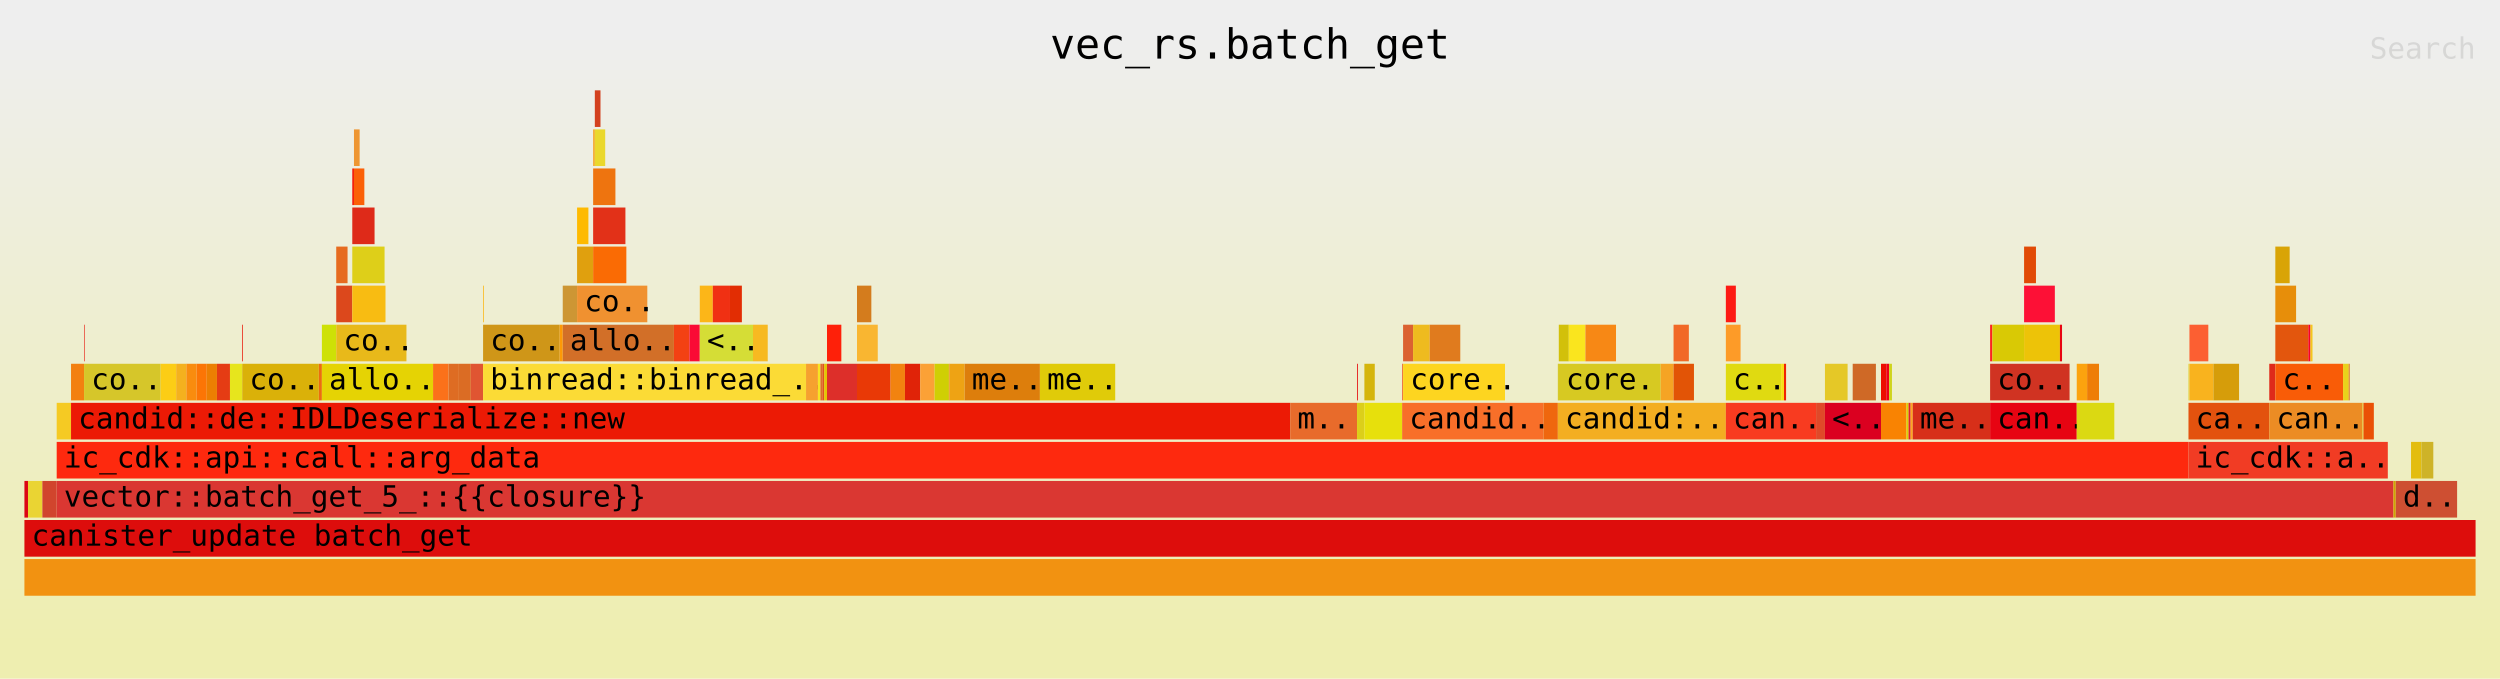
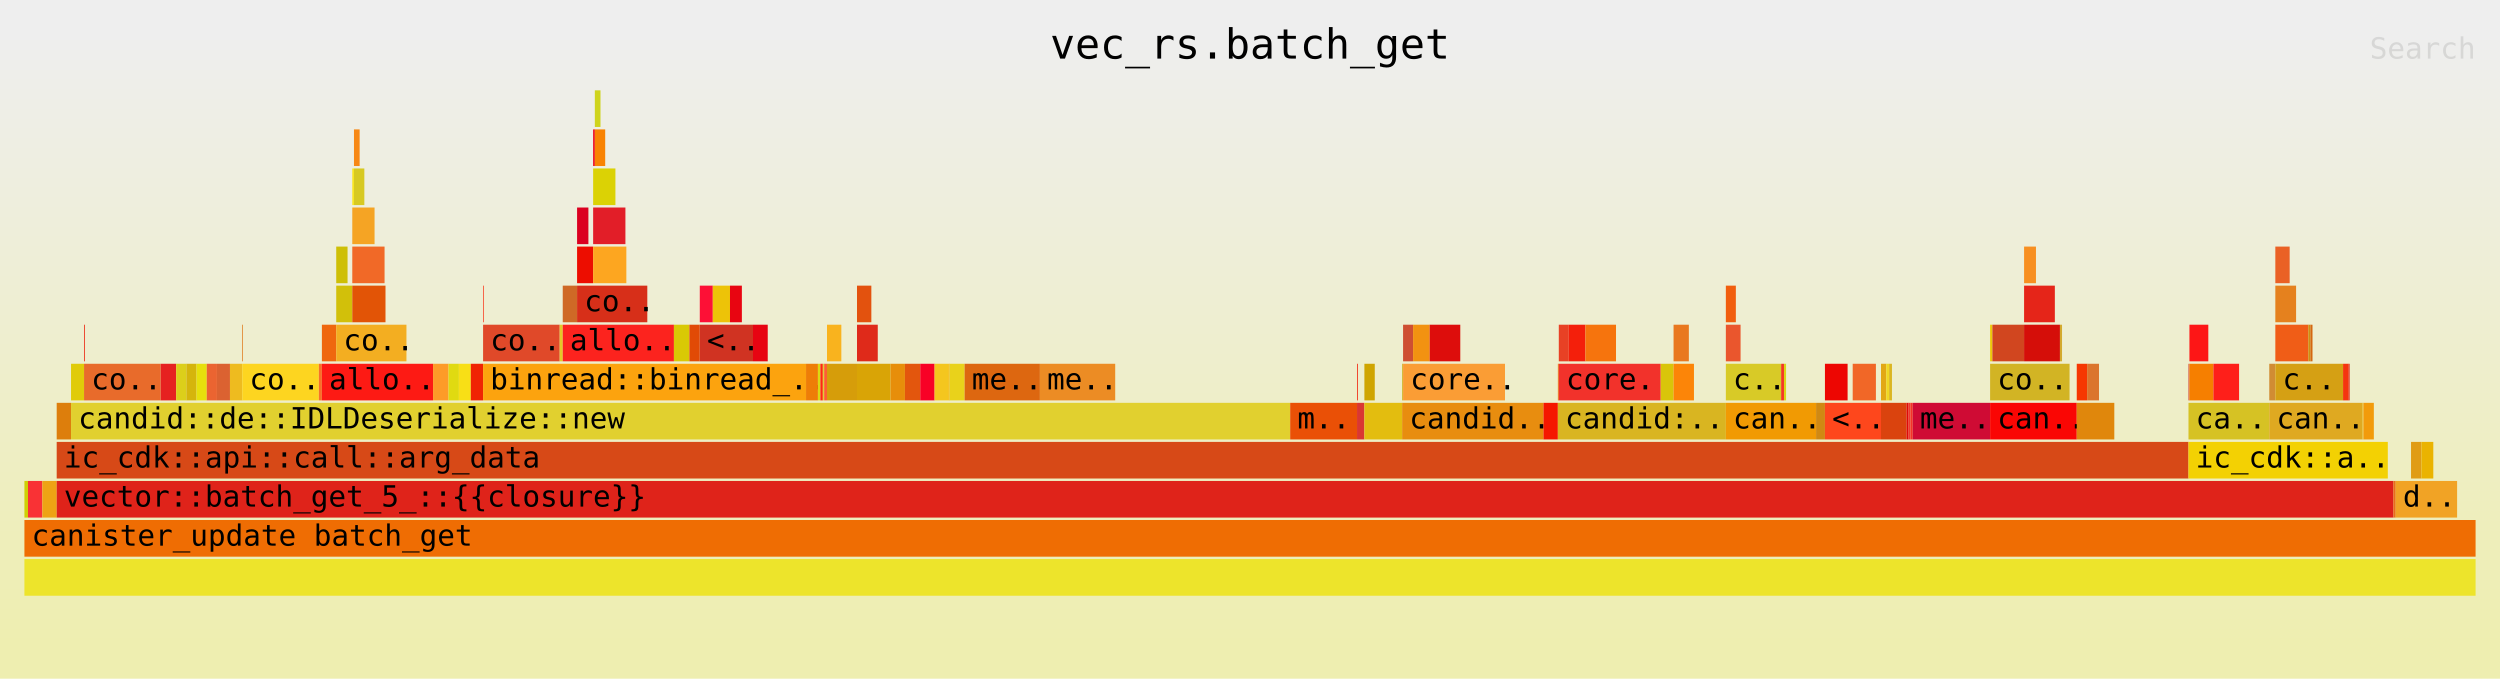
<svg xmlns="http://www.w3.org/2000/svg" xmlns:ns1="http://github.com/jonhoo/inferno" version="1.1" width="1024" height="278" viewBox="0 0 1024 278">
  <defs>
    <linearGradient id="background" y1="0" y2="1" x1="0" x2="0">
      <stop stop-color="#eeeeee" offset="5%" />
      <stop stop-color="#eeeeb0" offset="95%" />
    </linearGradient>
  </defs>
  <style type="text/css">
text { font-family:monospace; font-size:12px }
#title { text-anchor:middle; font-size:17px; }
#matched { text-anchor:end; }
#search { text-anchor:end; opacity:0.1; cursor:pointer; }
#search:hover, #search.show { opacity:1; }
#subtitle { text-anchor:middle; font-color:rgb(160,160,160); }
#unzoom { cursor:pointer; }
#frames &gt; *:hover { stroke:black; stroke-width:0.5; cursor:pointer; }
.hide { display:none; }
.parent { opacity:0.5; }
</style>
  <rect x="0" y="0" width="100%" height="278" fill="url(#background)" />
  <text id="title" fill="rgb(0,0,0)" x="50%" y="24.00">vec_rs.batch_get</text>
  <text id="details" fill="rgb(0,0,0)" x="10" y="261.00"> </text>
  <text id="unzoom" class="hide" fill="rgb(0,0,0)" x="10" y="24.00">Reset Zoom</text>
  <text id="search" fill="rgb(0,0,0)" x="1014" y="24.00">Search</text>
  <text id="matched" fill="rgb(0,0,0)" x="1014" y="261.00"> </text>
  <svg id="frames" x="10" width="1004" total_samples="12986">
    <g>
-       <rect x="0%" y="197" width="0.146%" height="15" fill="rgb(220,6,20)" ns1:x="0" ns1:w="19" />
+       <rect x="0%" y="197" width="0.146%" height="15" fill="rgb(207,207,4)" ns1:x="0" ns1:w="19" />
      <text x="0.293%" y="207.50" />
    </g>
    <g>
-       <rect x="0.146%" y="197" width="0.585%" height="15" fill="rgb(234,212,51)" ns1:x="19" ns1:w="76" />
+       <rect x="0.146%" y="197" width="0.585%" height="15" fill="rgb(249,50,53)" ns1:x="19" ns1:w="76" />
      <text x="0.439%" y="207.50" />
    </g>
    <g>
-       <rect x="0.732%" y="197" width="0.585%" height="15" fill="rgb(209,69,45)" ns1:x="95" ns1:w="76" />
+       <rect x="0.732%" y="197" width="0.585%" height="15" fill="rgb(238,163,20)" ns1:x="95" ns1:w="76" />
      <text x="1.024%" y="207.50" />
    </g>
    <g>
-       <rect x="1.317%" y="165" width="0.585%" height="15" fill="rgb(245,202,35)" ns1:x="171" ns1:w="76" />
+       <rect x="1.317%" y="165" width="0.585%" height="15" fill="rgb(221,126,12)" ns1:x="171" ns1:w="76" />
      <text x="1.61%" y="175.50" />
    </g>
    <g>
-       <rect x="1.902%" y="149" width="0.531%" height="15" fill="rgb(243,128,16)" ns1:x="247" ns1:w="69" />
+       <rect x="1.902%" y="149" width="0.531%" height="15" fill="rgb(224,203,9)" ns1:x="247" ns1:w="69" />
      <text x="2.195%" y="159.50" />
    </g>
    <g>
-       <rect x="2.433%" y="133" width="0.031%" height="15" fill="rgb(233,66,51)" ns1:x="316" ns1:w="4" />
+       <rect x="2.433%" y="133" width="0.031%" height="15" fill="rgb(236,26,5)" ns1:x="316" ns1:w="4" />
      <text x="2.726%" y="143.50" />
    </g>
    <g>
-       <rect x="2.433%" y="149" width="3.126%" height="15" fill="rgb(214,198,42)" ns1:x="316" ns1:w="406" />
+       <rect x="2.433%" y="149" width="3.126%" height="15" fill="rgb(232,107,43)" ns1:x="316" ns1:w="406" />
      <text x="2.726%" y="159.50">co..</text>
    </g>
    <g>
-       <rect x="5.56%" y="149" width="0.631%" height="15" fill="rgb(252,205,21)" ns1:x="722" ns1:w="82" />
+       <rect x="5.56%" y="149" width="0.631%" height="15" fill="rgb(230,33,32)" ns1:x="722" ns1:w="82" />
      <text x="5.853%" y="159.50" />
    </g>
    <g>
-       <rect x="6.191%" y="149" width="0.416%" height="15" fill="rgb(244,177,30)" ns1:x="804" ns1:w="54" />
+       <rect x="6.191%" y="149" width="0.416%" height="15" fill="rgb(220,207,26)" ns1:x="804" ns1:w="54" />
      <text x="6.484%" y="159.50" />
    </g>
    <g>
-       <rect x="6.607%" y="149" width="0.416%" height="15" fill="rgb(249,140,14)" ns1:x="858" ns1:w="54" />
+       <rect x="6.607%" y="149" width="0.416%" height="15" fill="rgb(213,181,12)" ns1:x="858" ns1:w="54" />
      <text x="6.9%" y="159.50" />
    </g>
    <g>
-       <rect x="7.023%" y="149" width="0.416%" height="15" fill="rgb(252,117,5)" ns1:x="912" ns1:w="54" />
+       <rect x="7.023%" y="149" width="0.416%" height="15" fill="rgb(231,224,12)" ns1:x="912" ns1:w="54" />
      <text x="7.316%" y="159.50" />
    </g>
    <g>
-       <rect x="7.439%" y="149" width="0.416%" height="15" fill="rgb(236,127,2)" ns1:x="966" ns1:w="54" />
+       <rect x="7.439%" y="149" width="0.416%" height="15" fill="rgb(235,100,49)" ns1:x="966" ns1:w="54" />
      <text x="7.732%" y="159.50" />
    </g>
    <g>
-       <rect x="7.855%" y="149" width="0.531%" height="15" fill="rgb(229,60,20)" ns1:x="1020" ns1:w="69" />
+       <rect x="7.855%" y="149" width="0.531%" height="15" fill="rgb(219,98,49)" ns1:x="1020" ns1:w="69" />
      <text x="8.148%" y="159.50" />
    </g>
    <g>
-       <rect x="8.386%" y="149" width="0.5%" height="15" fill="rgb(231,229,29)" ns1:x="1089" ns1:w="65" />
+       <rect x="8.386%" y="149" width="0.5%" height="15" fill="rgb(238,187,31)" ns1:x="1089" ns1:w="65" />
      <text x="8.679%" y="159.50" />
    </g>
    <g>
-       <rect x="8.886%" y="133" width="0.031%" height="15" fill="rgb(233,26,11)" ns1:x="1154" ns1:w="4" />
+       <rect x="8.886%" y="133" width="0.031%" height="15" fill="rgb(224,123,30)" ns1:x="1154" ns1:w="4" />
      <text x="9.18%" y="143.50" />
    </g>
    <g>
-       <rect x="8.886%" y="149" width="3.126%" height="15" fill="rgb(218,177,9)" ns1:x="1154" ns1:w="406" />
+       <rect x="8.886%" y="149" width="3.126%" height="15" fill="rgb(253,213,32)" ns1:x="1154" ns1:w="406" />
      <text x="9.18%" y="159.50">co..</text>
    </g>
    <g>
-       <rect x="12.013%" y="149" width="0.123%" height="15" fill="rgb(236,109,14)" ns1:x="1560" ns1:w="16" />
+       <rect x="12.013%" y="149" width="0.123%" height="15" fill="rgb(248,111,41)" ns1:x="1560" ns1:w="16" />
      <text x="12.306%" y="159.50" />
    </g>
    <g>
-       <rect x="12.136%" y="133" width="0.585%" height="15" fill="rgb(206,225,6)" ns1:x="1576" ns1:w="76" />
+       <rect x="12.136%" y="133" width="0.585%" height="15" fill="rgb(239,103,14)" ns1:x="1576" ns1:w="76" />
      <text x="12.429%" y="143.50" />
    </g>
    <g>
-       <rect x="12.721%" y="101" width="0.462%" height="15" fill="rgb(230,107,31)" ns1:x="1652" ns1:w="60" />
+       <rect x="12.721%" y="101" width="0.462%" height="15" fill="rgb(206,191,6)" ns1:x="1652" ns1:w="60" />
      <text x="13.014%" y="111.50" />
    </g>
    <g>
-       <rect x="12.721%" y="117" width="0.655%" height="15" fill="rgb(220,72,28)" ns1:x="1652" ns1:w="85" />
+       <rect x="12.721%" y="117" width="0.655%" height="15" fill="rgb(210,192,10)" ns1:x="1652" ns1:w="85" />
      <text x="13.014%" y="127.50" />
    </g>
    <g>
-       <rect x="13.376%" y="69" width="0.069%" height="15" fill="rgb(244,25,7)" ns1:x="1737" ns1:w="9" />
+       <rect x="13.376%" y="69" width="0.069%" height="15" fill="rgb(250,229,30)" ns1:x="1737" ns1:w="9" />
      <text x="13.669%" y="79.50" />
    </g>
    <g>
-       <rect x="13.445%" y="53" width="0.231%" height="15" fill="rgb(238,150,50)" ns1:x="1746" ns1:w="30" />
+       <rect x="13.445%" y="53" width="0.231%" height="15" fill="rgb(247,136,21)" ns1:x="1746" ns1:w="30" />
      <text x="13.738%" y="63.50" />
    </g>
    <g>
-       <rect x="13.445%" y="69" width="0.423%" height="15" fill="rgb(251,96,7)" ns1:x="1746" ns1:w="55" />
+       <rect x="13.445%" y="69" width="0.423%" height="15" fill="rgb(215,201,34)" ns1:x="1746" ns1:w="55" />
      <text x="13.738%" y="79.50" />
    </g>
    <g>
-       <rect x="13.376%" y="85" width="0.909%" height="15" fill="rgb(222,42,25)" ns1:x="1737" ns1:w="118" />
+       <rect x="13.376%" y="85" width="0.909%" height="15" fill="rgb(245,164,36)" ns1:x="1737" ns1:w="118" />
      <text x="13.669%" y="95.50" />
    </g>
    <g>
-       <rect x="13.376%" y="101" width="1.317%" height="15" fill="rgb(222,207,25)" ns1:x="1737" ns1:w="171" />
+       <rect x="13.376%" y="101" width="1.317%" height="15" fill="rgb(241,105,39)" ns1:x="1737" ns1:w="171" />
      <text x="13.669%" y="111.50" />
    </g>
    <g>
-       <rect x="13.376%" y="117" width="1.355%" height="15" fill="rgb(248,188,18)" ns1:x="1737" ns1:w="176" />
+       <rect x="13.376%" y="117" width="1.355%" height="15" fill="rgb(226,84,6)" ns1:x="1737" ns1:w="176" />
      <text x="13.669%" y="127.50" />
    </g>
    <g>
-       <rect x="12.721%" y="133" width="2.865%" height="15" fill="rgb(232,185,26)" ns1:x="1652" ns1:w="372" />
+       <rect x="12.721%" y="133" width="2.865%" height="15" fill="rgb(243,174,33)" ns1:x="1652" ns1:w="372" />
      <text x="13.014%" y="143.50">co..</text>
    </g>
    <g>
-       <rect x="12.136%" y="149" width="4.536%" height="15" fill="rgb(229,211,4)" ns1:x="1576" ns1:w="589" />
+       <rect x="12.136%" y="149" width="4.536%" height="15" fill="rgb(253,26,20)" ns1:x="1576" ns1:w="589" />
      <text x="12.429%" y="159.50">allo..</text>
    </g>
    <g>
-       <rect x="16.672%" y="149" width="0.631%" height="15" fill="rgb(251,113,26)" ns1:x="2165" ns1:w="82" />
+       <rect x="16.672%" y="149" width="0.631%" height="15" fill="rgb(253,155,40)" ns1:x="2165" ns1:w="82" />
      <text x="16.965%" y="159.50" />
    </g>
    <g>
-       <rect x="17.303%" y="149" width="0.423%" height="15" fill="rgb(222,108,35)" ns1:x="2247" ns1:w="55" />
+       <rect x="17.303%" y="149" width="0.423%" height="15" fill="rgb(224,218,17)" ns1:x="2247" ns1:w="55" />
      <text x="17.596%" y="159.50" />
    </g>
    <g>
-       <rect x="17.727%" y="149" width="0.485%" height="15" fill="rgb(219,108,36)" ns1:x="2302" ns1:w="63" />
+       <rect x="17.727%" y="149" width="0.485%" height="15" fill="rgb(248,223,22)" ns1:x="2302" ns1:w="63" />
      <text x="18.02%" y="159.50" />
    </g>
    <g>
-       <rect x="18.212%" y="149" width="0.5%" height="15" fill="rgb(224,85,50)" ns1:x="2365" ns1:w="65" />
+       <rect x="18.212%" y="149" width="0.5%" height="15" fill="rgb(240,35,3)" ns1:x="2365" ns1:w="65" />
      <text x="18.505%" y="159.50" />
    </g>
    <g>
-       <rect x="18.712%" y="117" width="0.031%" height="15" fill="rgb(251,182,18)" ns1:x="2430" ns1:w="4" />
+       <rect x="18.712%" y="117" width="0.031%" height="15" fill="rgb(248,59,32)" ns1:x="2430" ns1:w="4" />
      <text x="19.005%" y="127.50" />
    </g>
    <g>
-       <rect x="18.712%" y="133" width="3.126%" height="15" fill="rgb(207,150,24)" ns1:x="2430" ns1:w="406" />
+       <rect x="18.712%" y="133" width="3.126%" height="15" fill="rgb(224,73,41)" ns1:x="2430" ns1:w="406" />
      <text x="19.005%" y="143.50">co..</text>
    </g>
    <g>
-       <rect x="21.839%" y="133" width="0.123%" height="15" fill="rgb(254,153,5)" ns1:x="2836" ns1:w="16" />
+       <rect x="21.839%" y="133" width="0.123%" height="15" fill="rgb(229,200,39)" ns1:x="2836" ns1:w="16" />
      <text x="22.132%" y="143.50" />
    </g>
    <g>
-       <rect x="21.962%" y="117" width="0.585%" height="15" fill="rgb(205,150,52)" ns1:x="2852" ns1:w="76" />
+       <rect x="21.962%" y="117" width="0.585%" height="15" fill="rgb(207,105,38)" ns1:x="2852" ns1:w="76" />
      <text x="22.255%" y="127.50" />
    </g>
    <g>
-       <rect x="22.547%" y="85" width="0.462%" height="15" fill="rgb(254,186,1)" ns1:x="2928" ns1:w="60" />
+       <rect x="22.547%" y="85" width="0.462%" height="15" fill="rgb(219,0,32)" ns1:x="2928" ns1:w="60" />
      <text x="22.84%" y="95.50" />
    </g>
    <g>
-       <rect x="22.547%" y="101" width="0.655%" height="15" fill="rgb(224,160,14)" ns1:x="2928" ns1:w="85" />
+       <rect x="22.547%" y="101" width="0.655%" height="15" fill="rgb(237,13,0)" ns1:x="2928" ns1:w="85" />
      <text x="22.84%" y="111.50" />
    </g>
    <g>
-       <rect x="23.202%" y="53" width="0.069%" height="15" fill="rgb(245,166,40)" ns1:x="3013" ns1:w="9" />
+       <rect x="23.202%" y="53" width="0.069%" height="15" fill="rgb(237,0,26)" ns1:x="3013" ns1:w="9" />
      <text x="23.495%" y="63.50" />
    </g>
    <g>
-       <rect x="23.271%" y="37" width="0.231%" height="15" fill="rgb(211,65,31)" ns1:x="3022" ns1:w="30" />
+       <rect x="23.271%" y="37" width="0.231%" height="15" fill="rgb(207,212,29)" ns1:x="3022" ns1:w="30" />
      <text x="23.564%" y="47.50" />
    </g>
    <g>
-       <rect x="23.271%" y="53" width="0.423%" height="15" fill="rgb(234,216,45)" ns1:x="3022" ns1:w="55" />
+       <rect x="23.271%" y="53" width="0.423%" height="15" fill="rgb(249,131,2)" ns1:x="3022" ns1:w="55" />
      <text x="23.564%" y="63.50" />
    </g>
    <g>
-       <rect x="23.202%" y="69" width="0.909%" height="15" fill="rgb(238,116,15)" ns1:x="3013" ns1:w="118" />
+       <rect x="23.202%" y="69" width="0.909%" height="15" fill="rgb(219,210,5)" ns1:x="3013" ns1:w="118" />
      <text x="23.495%" y="79.50" />
    </g>
    <g>
-       <rect x="23.202%" y="85" width="1.317%" height="15" fill="rgb(226,49,24)" ns1:x="3013" ns1:w="171" />
+       <rect x="23.202%" y="85" width="1.317%" height="15" fill="rgb(226,30,40)" ns1:x="3013" ns1:w="171" />
      <text x="23.495%" y="95.50" />
    </g>
    <g>
-       <rect x="23.202%" y="101" width="1.355%" height="15" fill="rgb(250,107,4)" ns1:x="3013" ns1:w="176" />
+       <rect x="23.202%" y="101" width="1.355%" height="15" fill="rgb(253,166,32)" ns1:x="3013" ns1:w="176" />
      <text x="23.495%" y="111.50" />
    </g>
    <g>
-       <rect x="22.547%" y="117" width="2.865%" height="15" fill="rgb(240,145,48)" ns1:x="2928" ns1:w="372" />
+       <rect x="22.547%" y="117" width="2.865%" height="15" fill="rgb(215,47,25)" ns1:x="2928" ns1:w="372" />
      <text x="22.84%" y="127.50">co..</text>
    </g>
    <g>
-       <rect x="21.962%" y="133" width="4.536%" height="15" fill="rgb(210,111,40)" ns1:x="2852" ns1:w="589" />
+       <rect x="21.962%" y="133" width="4.536%" height="15" fill="rgb(252,35,30)" ns1:x="2852" ns1:w="589" />
      <text x="22.255%" y="143.50">allo..</text>
    </g>
    <g>
-       <rect x="26.498%" y="133" width="0.631%" height="15" fill="rgb(243,65,19)" ns1:x="3441" ns1:w="82" />
+       <rect x="26.498%" y="133" width="0.631%" height="15" fill="rgb(217,201,5)" ns1:x="3441" ns1:w="82" />
      <text x="26.791%" y="143.50" />
    </g>
    <g>
-       <rect x="27.129%" y="133" width="0.423%" height="15" fill="rgb(250,11,53)" ns1:x="3523" ns1:w="55" />
+       <rect x="27.129%" y="133" width="0.423%" height="15" fill="rgb(225,74,6)" ns1:x="3523" ns1:w="55" />
      <text x="27.422%" y="143.50" />
    </g>
    <g>
-       <rect x="27.553%" y="117" width="0.531%" height="15" fill="rgb(252,182,24)" ns1:x="3578" ns1:w="69" />
+       <rect x="27.553%" y="117" width="0.531%" height="15" fill="rgb(253,16,54)" ns1:x="3578" ns1:w="69" />
      <text x="27.846%" y="127.50" />
    </g>
    <g>
-       <rect x="28.084%" y="117" width="0.701%" height="15" fill="rgb(240,48,19)" ns1:x="3647" ns1:w="91" />
+       <rect x="28.084%" y="117" width="0.701%" height="15" fill="rgb(237,195,8)" ns1:x="3647" ns1:w="91" />
      <text x="28.377%" y="127.50" />
    </g>
    <g>
-       <rect x="28.785%" y="117" width="0.485%" height="15" fill="rgb(226,45,3)" ns1:x="3738" ns1:w="63" />
+       <rect x="28.785%" y="117" width="0.485%" height="15" fill="rgb(232,5,17)" ns1:x="3738" ns1:w="63" />
      <text x="29.078%" y="127.50" />
    </g>
    <g>
-       <rect x="27.553%" y="133" width="2.172%" height="15" fill="rgb(213,221,54)" ns1:x="3578" ns1:w="282" />
+       <rect x="27.553%" y="133" width="2.172%" height="15" fill="rgb(208,51,34)" ns1:x="3578" ns1:w="282" />
      <text x="27.846%" y="143.50">&lt;..</text>
    </g>
    <g>
-       <rect x="29.724%" y="133" width="0.601%" height="15" fill="rgb(247,185,33)" ns1:x="3860" ns1:w="78" />
+       <rect x="29.724%" y="133" width="0.601%" height="15" fill="rgb(231,4,18)" ns1:x="3860" ns1:w="78" />
      <text x="30.017%" y="143.50" />
    </g>
    <g>
-       <rect x="18.712%" y="149" width="13.176%" height="15" fill="rgb(251,219,54)" ns1:x="2430" ns1:w="1711" />
+       <rect x="18.712%" y="149" width="13.176%" height="15" fill="rgb(252,163,14)" ns1:x="2430" ns1:w="1711" />
      <text x="19.005%" y="159.50">binread::binread_..</text>
    </g>
    <g>
-       <rect x="31.888%" y="149" width="0.485%" height="15" fill="rgb(246,161,47)" ns1:x="4141" ns1:w="63" />
+       <rect x="31.888%" y="149" width="0.485%" height="15" fill="rgb(238,125,7)" ns1:x="4141" ns1:w="63" />
      <text x="32.181%" y="159.50" />
    </g>
    <g>
-       <rect x="32.373%" y="149" width="0.1%" height="15" fill="rgb(247,228,35)" ns1:x="4204" ns1:w="13" />
+       <rect x="32.373%" y="149" width="0.1%" height="15" fill="rgb(219,217,18)" ns1:x="4204" ns1:w="13" />
      <text x="32.666%" y="159.50" />
    </g>
    <g>
-       <rect x="32.473%" y="149" width="0.1%" height="15" fill="rgb(224,106,43)" ns1:x="4217" ns1:w="13" />
+       <rect x="32.473%" y="149" width="0.1%" height="15" fill="rgb(254,41,14)" ns1:x="4217" ns1:w="13" />
      <text x="32.766%" y="159.50" />
    </g>
    <g>
-       <rect x="32.574%" y="149" width="0.054%" height="15" fill="rgb(225,79,30)" ns1:x="4230" ns1:w="7" />
+       <rect x="32.574%" y="149" width="0.054%" height="15" fill="rgb(222,209,51)" ns1:x="4230" ns1:w="7" />
      <text x="32.867%" y="159.50" />
    </g>
    <g>
-       <rect x="32.627%" y="149" width="0.116%" height="15" fill="rgb(228,195,4)" ns1:x="4237" ns1:w="15" />
+       <rect x="32.627%" y="149" width="0.116%" height="15" fill="rgb(252,95,50)" ns1:x="4237" ns1:w="15" />
      <text x="32.92%" y="159.50" />
    </g>
    <g>
-       <rect x="32.743%" y="133" width="0.585%" height="15" fill="rgb(254,32,9)" ns1:x="4252" ns1:w="76" />
+       <rect x="32.743%" y="133" width="0.585%" height="15" fill="rgb(249,179,30)" ns1:x="4252" ns1:w="76" />
      <text x="33.036%" y="143.50" />
    </g>
    <g>
-       <rect x="32.743%" y="149" width="1.224%" height="15" fill="rgb(221,47,42)" ns1:x="4252" ns1:w="159" />
+       <rect x="32.743%" y="149" width="1.224%" height="15" fill="rgb(214,157,10)" ns1:x="4252" ns1:w="159" />
      <text x="33.036%" y="159.50" />
    </g>
    <g>
-       <rect x="33.967%" y="117" width="0.585%" height="15" fill="rgb(212,124,29)" ns1:x="4411" ns1:w="76" />
+       <rect x="33.967%" y="117" width="0.585%" height="15" fill="rgb(227,82,14)" ns1:x="4411" ns1:w="76" />
      <text x="34.26%" y="127.50" />
    </g>
    <g>
-       <rect x="33.967%" y="133" width="0.847%" height="15" fill="rgb(249,182,49)" ns1:x="4411" ns1:w="110" />
+       <rect x="33.967%" y="133" width="0.847%" height="15" fill="rgb(223,42,26)" ns1:x="4411" ns1:w="110" />
      <text x="34.26%" y="143.50" />
    </g>
    <g>
-       <rect x="33.967%" y="149" width="1.371%" height="15" fill="rgb(233,57,6)" ns1:x="4411" ns1:w="178" />
+       <rect x="33.967%" y="149" width="1.371%" height="15" fill="rgb(217,164,6)" ns1:x="4411" ns1:w="178" />
      <text x="34.26%" y="159.50" />
    </g>
    <g>
-       <rect x="35.338%" y="149" width="0.585%" height="15" fill="rgb(242,131,16)" ns1:x="4589" ns1:w="76" />
+       <rect x="35.338%" y="149" width="0.585%" height="15" fill="rgb(231,142,10)" ns1:x="4589" ns1:w="76" />
      <text x="35.631%" y="159.50" />
    </g>
    <g>
-       <rect x="35.923%" y="149" width="0.624%" height="15" fill="rgb(224,35,8)" ns1:x="4665" ns1:w="81" />
+       <rect x="35.923%" y="149" width="0.624%" height="15" fill="rgb(227,86,13)" ns1:x="4665" ns1:w="81" />
      <text x="36.216%" y="159.50" />
    </g>
    <g>
-       <rect x="36.547%" y="149" width="0.585%" height="15" fill="rgb(251,161,54)" ns1:x="4746" ns1:w="76" />
+       <rect x="36.547%" y="149" width="0.585%" height="15" fill="rgb(248,1,38)" ns1:x="4746" ns1:w="76" />
      <text x="36.84%" y="159.50" />
    </g>
    <g>
-       <rect x="37.132%" y="149" width="0.585%" height="15" fill="rgb(207,207,4)" ns1:x="4822" ns1:w="76" />
+       <rect x="37.132%" y="149" width="0.585%" height="15" fill="rgb(244,198,30)" ns1:x="4822" ns1:w="76" />
      <text x="37.425%" y="159.50" />
    </g>
    <g>
-       <rect x="37.718%" y="149" width="0.015%" height="15" fill="rgb(249,50,53)" ns1:x="4898" ns1:w="2" />
+       <rect x="37.718%" y="149" width="0.015%" height="15" fill="rgb(249,92,7)" ns1:x="4898" ns1:w="2" />
      <text x="38.011%" y="159.50" />
    </g>
    <g>
-       <rect x="37.733%" y="149" width="0.624%" height="15" fill="rgb(238,163,20)" ns1:x="4900" ns1:w="81" />
+       <rect x="37.733%" y="149" width="0.624%" height="15" fill="rgb(233,210,27)" ns1:x="4900" ns1:w="81" />
      <text x="38.026%" y="159.50" />
    </g>
    <g>
-       <rect x="38.357%" y="149" width="3.072%" height="15" fill="rgb(221,126,12)" ns1:x="4981" ns1:w="399" />
+       <rect x="38.357%" y="149" width="3.072%" height="15" fill="rgb(221,103,16)" ns1:x="4981" ns1:w="399" />
      <text x="38.65%" y="159.50">me..</text>
    </g>
    <g>
-       <rect x="41.429%" y="149" width="3.072%" height="15" fill="rgb(224,203,9)" ns1:x="5380" ns1:w="399" />
+       <rect x="41.429%" y="149" width="3.072%" height="15" fill="rgb(236,140,36)" ns1:x="5380" ns1:w="399" />
      <text x="41.722%" y="159.50">me..</text>
    </g>
    <g>
-       <rect x="1.902%" y="165" width="49.738%" height="15" fill="rgb(236,26,5)" ns1:x="247" ns1:w="6459" />
+       <rect x="1.902%" y="165" width="49.738%" height="15" fill="rgb(225,208,47)" ns1:x="247" ns1:w="6459" />
      <text x="2.195%" y="175.50">candid::de::IDLDeserialize::new</text>
    </g>
    <g>
-       <rect x="51.64%" y="165" width="2.726%" height="15" fill="rgb(232,107,43)" ns1:x="6706" ns1:w="354" />
+       <rect x="51.64%" y="165" width="2.726%" height="15" fill="rgb(234,80,6)" ns1:x="6706" ns1:w="354" />
      <text x="51.933%" y="175.50">m..</text>
    </g>
    <g>
-       <rect x="54.366%" y="149" width="0.038%" height="15" fill="rgb(230,33,32)" ns1:x="7060" ns1:w="5" />
+       <rect x="54.366%" y="149" width="0.038%" height="15" fill="rgb(241,60,36)" ns1:x="7060" ns1:w="5" />
      <text x="54.659%" y="159.50" />
    </g>
    <g>
-       <rect x="54.366%" y="165" width="0.3%" height="15" fill="rgb(220,207,26)" ns1:x="7060" ns1:w="39" />
+       <rect x="54.366%" y="165" width="0.3%" height="15" fill="rgb(218,55,50)" ns1:x="7060" ns1:w="39" />
      <text x="54.659%" y="175.50" />
    </g>
    <g>
-       <rect x="54.667%" y="149" width="0.423%" height="15" fill="rgb(213,181,12)" ns1:x="7099" ns1:w="55" />
+       <rect x="54.667%" y="149" width="0.423%" height="15" fill="rgb(207,165,1)" ns1:x="7099" ns1:w="55" />
      <text x="54.959%" y="159.50" />
    </g>
    <g>
-       <rect x="54.667%" y="165" width="1.54%" height="15" fill="rgb(231,224,12)" ns1:x="7099" ns1:w="200" />
+       <rect x="54.667%" y="165" width="1.54%" height="15" fill="rgb(227,189,15)" ns1:x="7099" ns1:w="200" />
      <text x="54.959%" y="175.50" />
    </g>
    <g>
-       <rect x="56.207%" y="149" width="0.038%" height="15" fill="rgb(235,100,49)" ns1:x="7299" ns1:w="5" />
+       <rect x="56.207%" y="149" width="0.038%" height="15" fill="rgb(206,179,40)" ns1:x="7299" ns1:w="5" />
      <text x="56.5%" y="159.50" />
    </g>
    <g>
-       <rect x="56.245%" y="133" width="0.408%" height="15" fill="rgb(219,98,49)" ns1:x="7304" ns1:w="53" />
+       <rect x="56.245%" y="133" width="0.408%" height="15" fill="rgb(206,79,50)" ns1:x="7304" ns1:w="53" />
      <text x="56.538%" y="143.50" />
    </g>
    <g>
-       <rect x="56.653%" y="133" width="0.678%" height="15" fill="rgb(238,187,31)" ns1:x="7357" ns1:w="88" />
+       <rect x="56.653%" y="133" width="0.678%" height="15" fill="rgb(242,146,17)" ns1:x="7357" ns1:w="88" />
      <text x="56.946%" y="143.50" />
    </g>
    <g>
-       <rect x="57.331%" y="133" width="1.248%" height="15" fill="rgb(224,123,30)" ns1:x="7445" ns1:w="162" />
+       <rect x="57.331%" y="133" width="1.248%" height="15" fill="rgb(221,13,12)" ns1:x="7445" ns1:w="162" />
      <text x="57.624%" y="143.50" />
    </g>
    <g>
-       <rect x="56.245%" y="149" width="4.158%" height="15" fill="rgb(253,213,32)" ns1:x="7304" ns1:w="540" />
+       <rect x="56.245%" y="149" width="4.158%" height="15" fill="rgb(250,157,53)" ns1:x="7304" ns1:w="540" />
      <text x="56.538%" y="159.50">core..</text>
    </g>
    <g>
-       <rect x="56.207%" y="165" width="5.768%" height="15" fill="rgb(248,111,41)" ns1:x="7299" ns1:w="749" />
+       <rect x="56.207%" y="165" width="5.768%" height="15" fill="rgb(232,141,15)" ns1:x="7299" ns1:w="749" />
      <text x="56.5%" y="175.50">candid..</text>
    </g>
    <g>
-       <rect x="61.974%" y="165" width="0.585%" height="15" fill="rgb(239,103,14)" ns1:x="8048" ns1:w="76" />
+       <rect x="61.974%" y="165" width="0.585%" height="15" fill="rgb(245,23,0)" ns1:x="8048" ns1:w="76" />
      <text x="62.267%" y="175.50" />
    </g>
    <g>
-       <rect x="62.56%" y="149" width="0.038%" height="15" fill="rgb(206,191,6)" ns1:x="8124" ns1:w="5" />
+       <rect x="62.56%" y="149" width="0.038%" height="15" fill="rgb(232,118,23)" ns1:x="8124" ns1:w="5" />
      <text x="62.853%" y="159.50" />
    </g>
    <g>
-       <rect x="62.598%" y="133" width="0.408%" height="15" fill="rgb(210,192,10)" ns1:x="8129" ns1:w="53" />
+       <rect x="62.598%" y="133" width="0.408%" height="15" fill="rgb(232,65,37)" ns1:x="8129" ns1:w="53" />
      <text x="62.891%" y="143.50" />
    </g>
    <g>
-       <rect x="63.006%" y="133" width="0.678%" height="15" fill="rgb(250,229,30)" ns1:x="8182" ns1:w="88" />
+       <rect x="63.006%" y="133" width="0.678%" height="15" fill="rgb(244,31,11)" ns1:x="8182" ns1:w="88" />
      <text x="63.299%" y="143.50" />
    </g>
    <g>
-       <rect x="63.684%" y="133" width="1.248%" height="15" fill="rgb(247,136,21)" ns1:x="8270" ns1:w="162" />
+       <rect x="63.684%" y="133" width="1.248%" height="15" fill="rgb(246,116,13)" ns1:x="8270" ns1:w="162" />
      <text x="63.977%" y="143.50" />
    </g>
    <g>
-       <rect x="62.598%" y="149" width="4.158%" height="15" fill="rgb(215,201,34)" ns1:x="8129" ns1:w="540" />
+       <rect x="62.598%" y="149" width="4.158%" height="15" fill="rgb(242,50,43)" ns1:x="8129" ns1:w="540" />
      <text x="62.891%" y="159.50">core..</text>
    </g>
    <g>
-       <rect x="66.757%" y="149" width="0.524%" height="15" fill="rgb(245,164,36)" ns1:x="8669" ns1:w="68" />
+       <rect x="66.757%" y="149" width="0.524%" height="15" fill="rgb(217,197,10)" ns1:x="8669" ns1:w="68" />
      <text x="67.049%" y="159.50" />
    </g>
    <g>
-       <rect x="67.28%" y="133" width="0.624%" height="15" fill="rgb(241,105,39)" ns1:x="8737" ns1:w="81" />
+       <rect x="67.28%" y="133" width="0.624%" height="15" fill="rgb(233,120,31)" ns1:x="8737" ns1:w="81" />
      <text x="67.573%" y="143.50" />
    </g>
    <g>
-       <rect x="67.28%" y="149" width="0.832%" height="15" fill="rgb(226,84,6)" ns1:x="8737" ns1:w="108" />
+       <rect x="67.28%" y="149" width="0.832%" height="15" fill="rgb(252,133,8)" ns1:x="8737" ns1:w="108" />
      <text x="67.573%" y="159.50" />
    </g>
    <g>
-       <rect x="62.56%" y="165" width="6.854%" height="15" fill="rgb(243,174,33)" ns1:x="8124" ns1:w="890" />
+       <rect x="62.56%" y="165" width="6.854%" height="15" fill="rgb(217,181,33)" ns1:x="8124" ns1:w="890" />
      <text x="62.853%" y="175.50">candid:..</text>
    </g>
    <g>
-       <rect x="69.413%" y="117" width="0.408%" height="15" fill="rgb(253,26,20)" ns1:x="9014" ns1:w="53" />
+       <rect x="69.413%" y="117" width="0.408%" height="15" fill="rgb(241,94,14)" ns1:x="9014" ns1:w="53" />
      <text x="69.706%" y="127.50" />
    </g>
    <g>
-       <rect x="69.413%" y="133" width="0.601%" height="15" fill="rgb(253,155,40)" ns1:x="9014" ns1:w="78" />
+       <rect x="69.413%" y="133" width="0.601%" height="15" fill="rgb(234,86,45)" ns1:x="9014" ns1:w="78" />
      <text x="69.706%" y="143.50" />
    </g>
    <g>
-       <rect x="69.413%" y="149" width="2.256%" height="15" fill="rgb(224,218,17)" ns1:x="9014" ns1:w="293" />
+       <rect x="69.413%" y="149" width="2.256%" height="15" fill="rgb(216,202,39)" ns1:x="9014" ns1:w="293" />
      <text x="69.706%" y="159.50">c..</text>
    </g>
    <g>
-       <rect x="71.669%" y="149" width="0.116%" height="15" fill="rgb(248,223,22)" ns1:x="9307" ns1:w="15" />
+       <rect x="71.669%" y="149" width="0.116%" height="15" fill="rgb(244,56,35)" ns1:x="9307" ns1:w="15" />
      <text x="71.963%" y="159.50" />
    </g>
    <g>
-       <rect x="71.785%" y="149" width="0.085%" height="15" fill="rgb(240,35,3)" ns1:x="9322" ns1:w="11" />
+       <rect x="71.785%" y="149" width="0.085%" height="15" fill="rgb(217,214,23)" ns1:x="9322" ns1:w="11" />
      <text x="72.078%" y="159.50" />
    </g>
    <g>
-       <rect x="69.413%" y="165" width="3.681%" height="15" fill="rgb(248,59,32)" ns1:x="9014" ns1:w="478" />
+       <rect x="69.413%" y="165" width="3.681%" height="15" fill="rgb(241,154,3)" ns1:x="9014" ns1:w="478" />
      <text x="69.706%" y="175.50">can..</text>
    </g>
    <g>
-       <rect x="73.094%" y="165" width="0.362%" height="15" fill="rgb(224,73,41)" ns1:x="9492" ns1:w="47" />
+       <rect x="73.094%" y="165" width="0.362%" height="15" fill="rgb(208,137,19)" ns1:x="9492" ns1:w="47" />
      <text x="73.387%" y="175.50" />
    </g>
    <g>
-       <rect x="73.456%" y="149" width="0.924%" height="15" fill="rgb(229,200,39)" ns1:x="9539" ns1:w="120" />
+       <rect x="73.456%" y="149" width="0.924%" height="15" fill="rgb(237,6,2)" ns1:x="9539" ns1:w="120" />
      <text x="73.749%" y="159.50" />
    </g>
    <g>
-       <rect x="74.588%" y="149" width="0.947%" height="15" fill="rgb(207,105,38)" ns1:x="9686" ns1:w="123" />
+       <rect x="74.588%" y="149" width="0.947%" height="15" fill="rgb(241,103,39)" ns1:x="9686" ns1:w="123" />
      <text x="74.881%" y="159.50" />
    </g>
    <g>
-       <rect x="73.456%" y="165" width="2.287%" height="15" fill="rgb(219,0,32)" ns1:x="9539" ns1:w="297" />
+       <rect x="73.456%" y="165" width="2.287%" height="15" fill="rgb(254,71,28)" ns1:x="9539" ns1:w="297" />
      <text x="73.749%" y="175.50">&lt;..</text>
    </g>
    <g>
-       <rect x="75.743%" y="149" width="0.216%" height="15" fill="rgb(237,13,0)" ns1:x="9836" ns1:w="28" />
+       <rect x="75.743%" y="149" width="0.216%" height="15" fill="rgb(226,168,20)" ns1:x="9836" ns1:w="28" />
      <text x="76.036%" y="159.50" />
    </g>
    <g>
-       <rect x="75.959%" y="149" width="0.116%" height="15" fill="rgb(237,0,26)" ns1:x="9864" ns1:w="15" />
+       <rect x="75.959%" y="149" width="0.116%" height="15" fill="rgb(240,216,35)" ns1:x="9864" ns1:w="15" />
      <text x="76.252%" y="159.50" />
    </g>
    <g>
-       <rect x="76.074%" y="149" width="0.116%" height="15" fill="rgb(207,212,29)" ns1:x="9879" ns1:w="15" />
+       <rect x="76.074%" y="149" width="0.116%" height="15" fill="rgb(219,182,34)" ns1:x="9879" ns1:w="15" />
      <text x="76.367%" y="159.50" />
    </g>
    <g>
-       <rect x="75.743%" y="165" width="1.04%" height="15" fill="rgb(249,131,2)" ns1:x="9836" ns1:w="135" />
+       <rect x="75.743%" y="165" width="1.04%" height="15" fill="rgb(218,67,14)" ns1:x="9836" ns1:w="135" />
      <text x="76.036%" y="175.50" />
    </g>
    <g>
-       <rect x="76.783%" y="165" width="0.085%" height="15" fill="rgb(219,210,5)" ns1:x="9971" ns1:w="11" />
+       <rect x="76.783%" y="165" width="0.085%" height="15" fill="rgb(222,10,9)" ns1:x="9971" ns1:w="11" />
      <text x="77.076%" y="175.50" />
    </g>
    <g>
-       <rect x="76.867%" y="165" width="0.085%" height="15" fill="rgb(226,30,40)" ns1:x="9982" ns1:w="11" />
+       <rect x="76.867%" y="165" width="0.085%" height="15" fill="rgb(240,56,47)" ns1:x="9982" ns1:w="11" />
      <text x="77.16%" y="175.50" />
    </g>
    <g>
-       <rect x="76.952%" y="165" width="0.085%" height="15" fill="rgb(253,166,32)" ns1:x="9993" ns1:w="11" />
+       <rect x="76.952%" y="165" width="0.085%" height="15" fill="rgb(243,53,39)" ns1:x="9993" ns1:w="11" />
      <text x="77.245%" y="175.50" />
    </g>
    <g>
-       <rect x="77.037%" y="165" width="3.157%" height="15" fill="rgb(215,47,25)" ns1:x="10004" ns1:w="410" />
+       <rect x="77.037%" y="165" width="3.157%" height="15" fill="rgb(207,11,52)" ns1:x="10004" ns1:w="410" />
      <text x="77.33%" y="175.50">me..</text>
    </g>
    <g>
-       <rect x="80.194%" y="133" width="0.092%" height="15" fill="rgb(252,35,30)" ns1:x="10414" ns1:w="12" />
+       <rect x="80.194%" y="133" width="0.092%" height="15" fill="rgb(237,199,9)" ns1:x="10414" ns1:w="12" />
      <text x="80.487%" y="143.50" />
    </g>
    <g>
-       <rect x="80.287%" y="133" width="1.294%" height="15" fill="rgb(217,201,5)" ns1:x="10426" ns1:w="168" />
+       <rect x="80.287%" y="133" width="1.294%" height="15" fill="rgb(209,70,31)" ns1:x="10426" ns1:w="168" />
      <text x="80.579%" y="143.50" />
    </g>
    <g>
-       <rect x="81.58%" y="101" width="0.485%" height="15" fill="rgb(225,74,6)" ns1:x="10594" ns1:w="63" />
+       <rect x="81.58%" y="101" width="0.485%" height="15" fill="rgb(247,143,33)" ns1:x="10594" ns1:w="63" />
      <text x="81.873%" y="111.50" />
    </g>
    <g>
-       <rect x="81.58%" y="117" width="1.255%" height="15" fill="rgb(253,16,54)" ns1:x="10594" ns1:w="163" />
+       <rect x="81.58%" y="117" width="1.255%" height="15" fill="rgb(229,37,25)" ns1:x="10594" ns1:w="163" />
      <text x="81.873%" y="127.50" />
    </g>
    <g>
-       <rect x="81.58%" y="133" width="1.463%" height="15" fill="rgb(237,195,8)" ns1:x="10594" ns1:w="190" />
+       <rect x="81.58%" y="133" width="1.463%" height="15" fill="rgb(213,14,9)" ns1:x="10594" ns1:w="190" />
      <text x="81.873%" y="143.50" />
    </g>
    <g>
-       <rect x="83.043%" y="133" width="0.085%" height="15" fill="rgb(232,5,17)" ns1:x="10784" ns1:w="11" />
+       <rect x="83.043%" y="133" width="0.085%" height="15" fill="rgb(211,170,46)" ns1:x="10784" ns1:w="11" />
      <text x="83.336%" y="143.50" />
    </g>
    <g>
-       <rect x="80.194%" y="149" width="3.242%" height="15" fill="rgb(208,51,34)" ns1:x="10414" ns1:w="421" />
+       <rect x="80.194%" y="149" width="3.242%" height="15" fill="rgb(210,180,36)" ns1:x="10414" ns1:w="421" />
      <text x="80.487%" y="159.50">co..</text>
    </g>
    <g>
-       <rect x="80.194%" y="165" width="3.535%" height="15" fill="rgb(231,4,18)" ns1:x="10414" ns1:w="459" />
+       <rect x="80.194%" y="165" width="3.535%" height="15" fill="rgb(250,6,4)" ns1:x="10414" ns1:w="459" />
      <text x="80.487%" y="175.50">can..</text>
    </g>
    <g>
-       <rect x="83.729%" y="149" width="0.423%" height="15" fill="rgb(252,163,14)" ns1:x="10873" ns1:w="55" />
+       <rect x="83.729%" y="149" width="0.423%" height="15" fill="rgb(246,55,1)" ns1:x="10873" ns1:w="55" />
      <text x="84.022%" y="159.50" />
    </g>
    <g>
-       <rect x="84.152%" y="149" width="0.485%" height="15" fill="rgb(238,125,7)" ns1:x="10928" ns1:w="63" />
+       <rect x="84.152%" y="149" width="0.485%" height="15" fill="rgb(219,117,46)" ns1:x="10928" ns1:w="63" />
      <text x="84.445%" y="159.50" />
    </g>
    <g>
-       <rect x="83.729%" y="165" width="1.532%" height="15" fill="rgb(219,217,18)" ns1:x="10873" ns1:w="199" />
+       <rect x="83.729%" y="165" width="1.532%" height="15" fill="rgb(224,135,12)" ns1:x="10873" ns1:w="199" />
      <text x="84.022%" y="175.50" />
    </g>
    <g>
-       <rect x="1.317%" y="181" width="86.971%" height="15" fill="rgb(254,41,14)" ns1:x="171" ns1:w="11294" />
+       <rect x="1.317%" y="181" width="86.971%" height="15" fill="rgb(215,73,23)" ns1:x="171" ns1:w="11294" />
      <text x="1.61%" y="191.50">ic_cdk::api::call::arg_data</text>
    </g>
    <g>
-       <rect x="88.287%" y="149" width="0.038%" height="15" fill="rgb(222,209,51)" ns1:x="11465" ns1:w="5" />
+       <rect x="88.287%" y="149" width="0.038%" height="15" fill="rgb(208,66,48)" ns1:x="11465" ns1:w="5" />
      <text x="88.58%" y="159.50" />
    </g>
    <g>
-       <rect x="88.326%" y="133" width="0.77%" height="15" fill="rgb(252,95,50)" ns1:x="11470" ns1:w="100" />
+       <rect x="88.326%" y="133" width="0.77%" height="15" fill="rgb(253,22,22)" ns1:x="11470" ns1:w="100" />
      <text x="88.619%" y="143.50" />
    </g>
    <g>
-       <rect x="88.326%" y="149" width="0.978%" height="15" fill="rgb(249,179,30)" ns1:x="11470" ns1:w="127" />
+       <rect x="88.326%" y="149" width="0.978%" height="15" fill="rgb(246,127,0)" ns1:x="11470" ns1:w="127" />
      <text x="88.619%" y="159.50" />
    </g>
    <g>
-       <rect x="89.304%" y="149" width="1.047%" height="15" fill="rgb(214,157,10)" ns1:x="11597" ns1:w="136" />
+       <rect x="89.304%" y="149" width="1.047%" height="15" fill="rgb(254,31,26)" ns1:x="11597" ns1:w="136" />
      <text x="89.597%" y="159.50" />
    </g>
    <g>
-       <rect x="88.287%" y="165" width="3.296%" height="15" fill="rgb(227,82,14)" ns1:x="11465" ns1:w="428" />
+       <rect x="88.287%" y="165" width="3.296%" height="15" fill="rgb(214,194,36)" ns1:x="11465" ns1:w="428" />
      <text x="88.58%" y="175.50">ca..</text>
    </g>
    <g>
-       <rect x="91.583%" y="149" width="0.246%" height="15" fill="rgb(223,42,26)" ns1:x="11893" ns1:w="32" />
+       <rect x="91.583%" y="149" width="0.246%" height="15" fill="rgb(209,140,51)" ns1:x="11893" ns1:w="32" />
      <text x="91.876%" y="159.50" />
    </g>
    <g>
-       <rect x="91.83%" y="101" width="0.585%" height="15" fill="rgb(217,164,6)" ns1:x="11925" ns1:w="76" />
+       <rect x="91.83%" y="101" width="0.585%" height="15" fill="rgb(234,97,37)" ns1:x="11925" ns1:w="76" />
      <text x="92.123%" y="111.50" />
    </g>
    <g>
-       <rect x="91.83%" y="117" width="0.847%" height="15" fill="rgb(231,142,10)" ns1:x="11925" ns1:w="110" />
+       <rect x="91.83%" y="117" width="0.847%" height="15" fill="rgb(229,129,30)" ns1:x="11925" ns1:w="110" />
      <text x="92.123%" y="127.50" />
    </g>
    <g>
-       <rect x="91.83%" y="133" width="1.348%" height="15" fill="rgb(227,86,13)" ns1:x="11925" ns1:w="175" />
+       <rect x="91.83%" y="133" width="1.348%" height="15" fill="rgb(240,93,23)" ns1:x="11925" ns1:w="175" />
      <text x="92.123%" y="143.50" />
    </g>
    <g>
-       <rect x="93.177%" y="133" width="0.085%" height="15" fill="rgb(248,1,38)" ns1:x="12100" ns1:w="11" />
+       <rect x="93.177%" y="133" width="0.085%" height="15" fill="rgb(207,142,18)" ns1:x="12100" ns1:w="11" />
      <text x="93.47%" y="143.50" />
    </g>
    <g>
-       <rect x="93.262%" y="133" width="0.085%" height="15" fill="rgb(244,198,30)" ns1:x="12111" ns1:w="11" />
+       <rect x="93.262%" y="133" width="0.085%" height="15" fill="rgb(212,104,17)" ns1:x="12111" ns1:w="11" />
      <text x="93.555%" y="143.50" />
    </g>
    <g>
-       <rect x="91.83%" y="149" width="2.764%" height="15" fill="rgb(249,92,7)" ns1:x="11925" ns1:w="359" />
+       <rect x="91.83%" y="149" width="2.764%" height="15" fill="rgb(213,160,20)" ns1:x="11925" ns1:w="359" />
      <text x="92.123%" y="159.50">c..</text>
    </g>
    <g>
-       <rect x="94.594%" y="149" width="0.231%" height="15" fill="rgb(233,210,27)" ns1:x="12284" ns1:w="30" />
+       <rect x="94.594%" y="149" width="0.231%" height="15" fill="rgb(245,53,15)" ns1:x="12284" ns1:w="30" />
      <text x="94.887%" y="159.50" />
    </g>
    <g>
-       <rect x="94.825%" y="149" width="0.038%" height="15" fill="rgb(221,103,16)" ns1:x="12314" ns1:w="5" />
+       <rect x="94.825%" y="149" width="0.038%" height="15" fill="rgb(216,50,35)" ns1:x="12314" ns1:w="5" />
      <text x="95.118%" y="159.50" />
    </g>
    <g>
-       <rect x="91.583%" y="165" width="3.804%" height="15" fill="rgb(236,140,36)" ns1:x="11893" ns1:w="494" />
+       <rect x="91.583%" y="165" width="3.804%" height="15" fill="rgb(223,169,33)" ns1:x="11893" ns1:w="494" />
      <text x="91.876%" y="175.50">can..</text>
    </g>
    <g>
-       <rect x="95.387%" y="165" width="0.038%" height="15" fill="rgb(225,208,47)" ns1:x="12387" ns1:w="5" />
+       <rect x="95.387%" y="165" width="0.038%" height="15" fill="rgb(230,186,35)" ns1:x="12387" ns1:w="5" />
      <text x="95.68%" y="175.50" />
    </g>
    <g>
-       <rect x="95.426%" y="165" width="0.423%" height="15" fill="rgb(234,80,6)" ns1:x="12392" ns1:w="55" />
+       <rect x="95.426%" y="165" width="0.423%" height="15" fill="rgb(242,155,11)" ns1:x="12392" ns1:w="55" />
      <text x="95.719%" y="175.50" />
    </g>
    <g>
-       <rect x="88.287%" y="181" width="8.132%" height="15" fill="rgb(241,60,36)" ns1:x="11465" ns1:w="1056" />
+       <rect x="88.287%" y="181" width="8.132%" height="15" fill="rgb(243,209,3)" ns1:x="11465" ns1:w="1056" />
      <text x="88.58%" y="191.50">ic_cdk::a..</text>
    </g>
    <g>
-       <rect x="1.317%" y="197" width="95.333%" height="15" fill="rgb(218,55,50)" ns1:x="171" ns1:w="12380" />
+       <rect x="1.317%" y="197" width="95.333%" height="15" fill="rgb(223,35,26)" ns1:x="171" ns1:w="12380" />
      <text x="1.61%" y="207.50">vector::batch_get_5_::{{closure}}</text>
    </g>
    <g>
-       <rect x="96.65%" y="197" width="0.092%" height="15" fill="rgb(207,165,1)" ns1:x="12551" ns1:w="12" />
+       <rect x="96.65%" y="197" width="0.092%" height="15" fill="rgb(233,109,25)" ns1:x="12551" ns1:w="12" />
      <text x="96.943%" y="207.50" />
    </g>
    <g>
-       <rect x="97.366%" y="181" width="0.423%" height="15" fill="rgb(227,189,15)" ns1:x="12644" ns1:w="55" />
+       <rect x="97.366%" y="181" width="0.423%" height="15" fill="rgb(224,156,21)" ns1:x="12644" ns1:w="55" />
      <text x="97.659%" y="191.50" />
    </g>
    <g>
-       <rect x="97.79%" y="181" width="0.485%" height="15" fill="rgb(206,179,40)" ns1:x="12699" ns1:w="63" />
+       <rect x="97.79%" y="181" width="0.485%" height="15" fill="rgb(234,179,1)" ns1:x="12699" ns1:w="63" />
      <text x="98.083%" y="191.50" />
    </g>
    <g>
-       <rect x="96.743%" y="197" width="2.503%" height="15" fill="rgb(206,79,50)" ns1:x="12563" ns1:w="325" />
+       <rect x="96.743%" y="197" width="2.503%" height="15" fill="rgb(241,163,37)" ns1:x="12563" ns1:w="325" />
      <text x="97.036%" y="207.50">d..</text>
    </g>
    <g>
-       <rect x="0%" y="229" width="100%" height="15" fill="rgb(242,146,17)" ns1:x="0" ns1:w="12986" />
+       <rect x="0%" y="229" width="100%" height="15" fill="rgb(237,228,43)" ns1:x="0" ns1:w="12986" />
      <text x="0.293%" y="239.50" />
    </g>
    <g>
-       <rect x="0%" y="213" width="100%" height="15" fill="rgb(221,13,12)" ns1:x="0" ns1:w="12986" />
+       <rect x="0%" y="213" width="100%" height="15" fill="rgb(239,109,3)" ns1:x="0" ns1:w="12986" />
      <text x="0.293%" y="223.50">canister_update batch_get</text>
    </g>
  </svg>
</svg>
